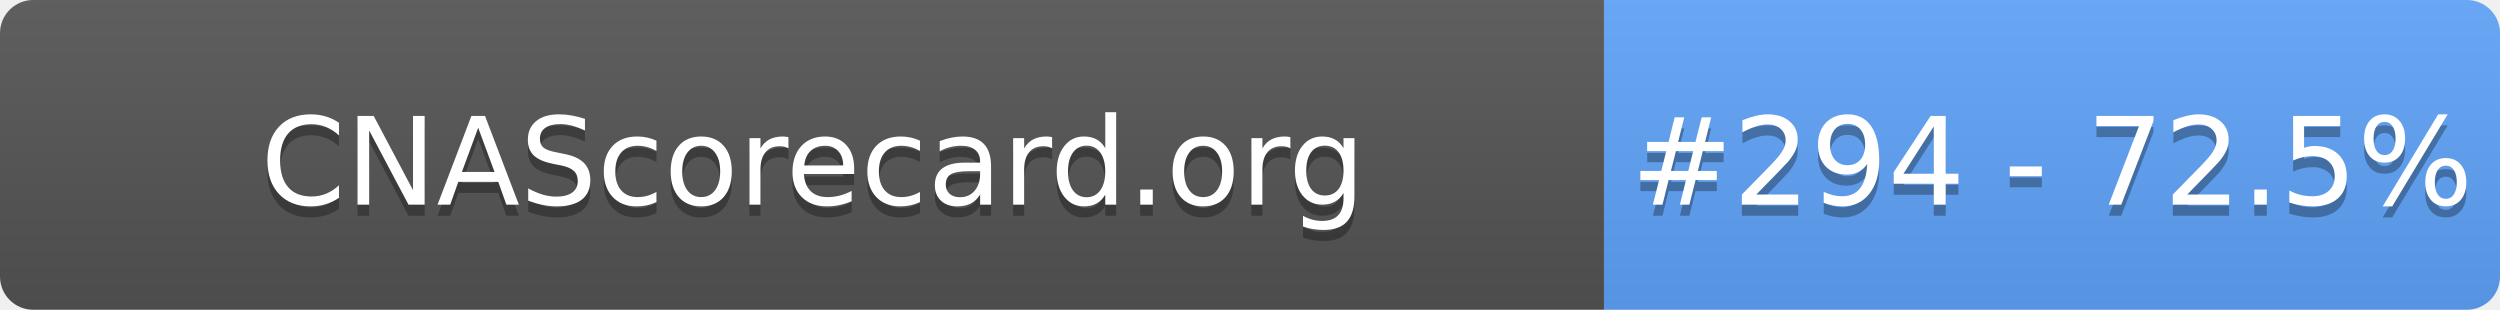
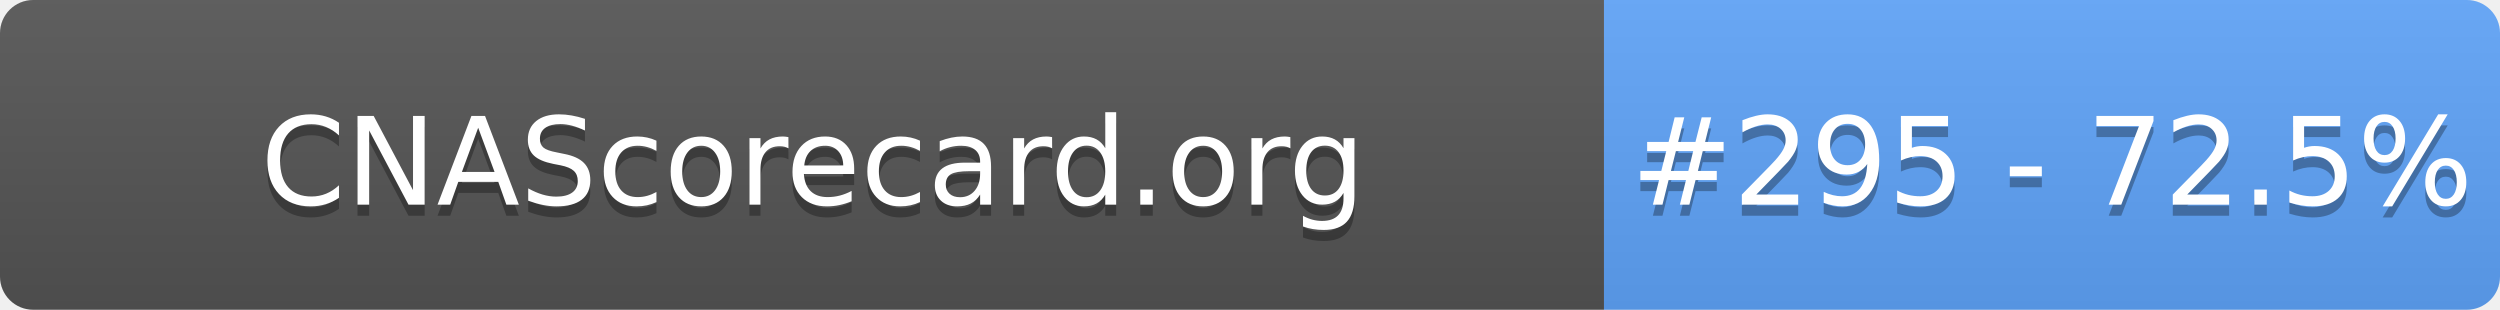
- <svg xmlns="http://www.w3.org/2000/svg" width="226" height="28" role="img" aria-label="CNAScorecard.org: #294 - 72.5%">
+ <svg xmlns="http://www.w3.org/2000/svg" width="226" height="28" role="img" aria-label="CNAScorecard.org: #295 - 72.5%">
  <linearGradient id="s" x2="0" y2="100%">
    <stop offset="0" stop-color="#bbb" stop-opacity=".1" />
    <stop offset="1" stop-opacity=".1" />
  </linearGradient>
  <clipPath id="r">
    <rect width="226" height="28" rx="3" fill="#fff" />
  </clipPath>
  <g clip-path="url(#r)">
    <rect width="145" height="28" fill="#555" />
    <rect x="145" width="81" height="28" fill="#60A5FA" />
    <rect width="226" height="28" fill="url(#s)" />
  </g>
  <g fill="#fff" text-anchor="middle" font-family="Verdana,Geneva,DejaVu Sans,sans-serif" text-rendering="geometricPrecision" font-size="110">
    <text aria-hidden="true" x="735" y="195" fill="#010101" fill-opacity=".3" transform="scale(.1)" textLength="1350">CNAScorecard.org</text>
    <text x="735" y="185" transform="scale(.1)" fill="#fff" textLength="1350">CNAScorecard.org</text>
-     <text aria-hidden="true" x="1855" y="195" fill="#010101" fill-opacity=".3" transform="scale(.1)" textLength="660">#294 - 72.5%</text>
-     <text x="1855" y="185" transform="scale(.1)" fill="#fff" textLength="660">#294 - 72.5%</text>
+     <text aria-hidden="true" x="1855" y="195" fill="#010101" fill-opacity=".3" transform="scale(.1)" textLength="660">#295 - 72.5%</text>
+     <text x="1855" y="185" transform="scale(.1)" fill="#fff" textLength="660">#295 - 72.5%</text>
  </g>
</svg>
